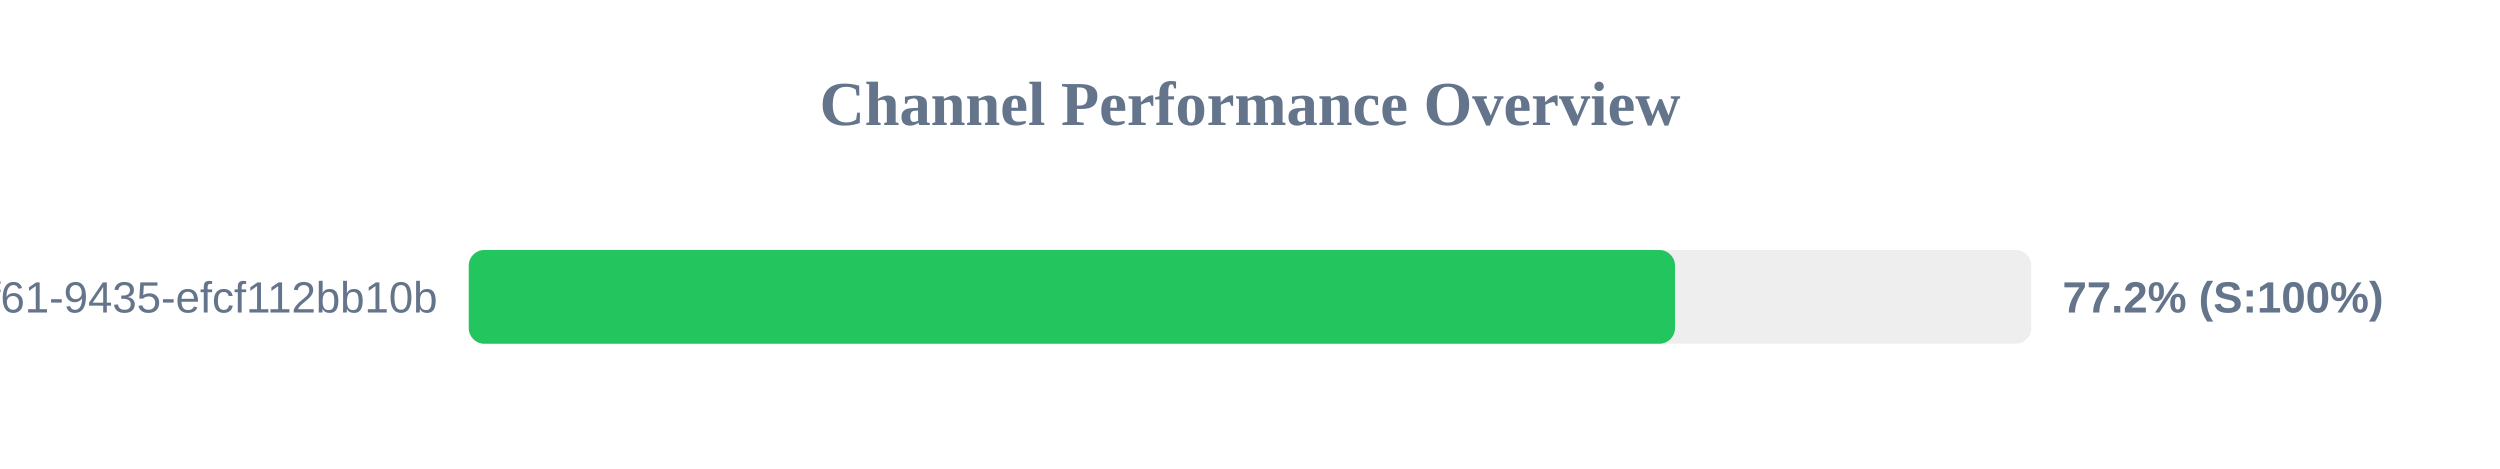
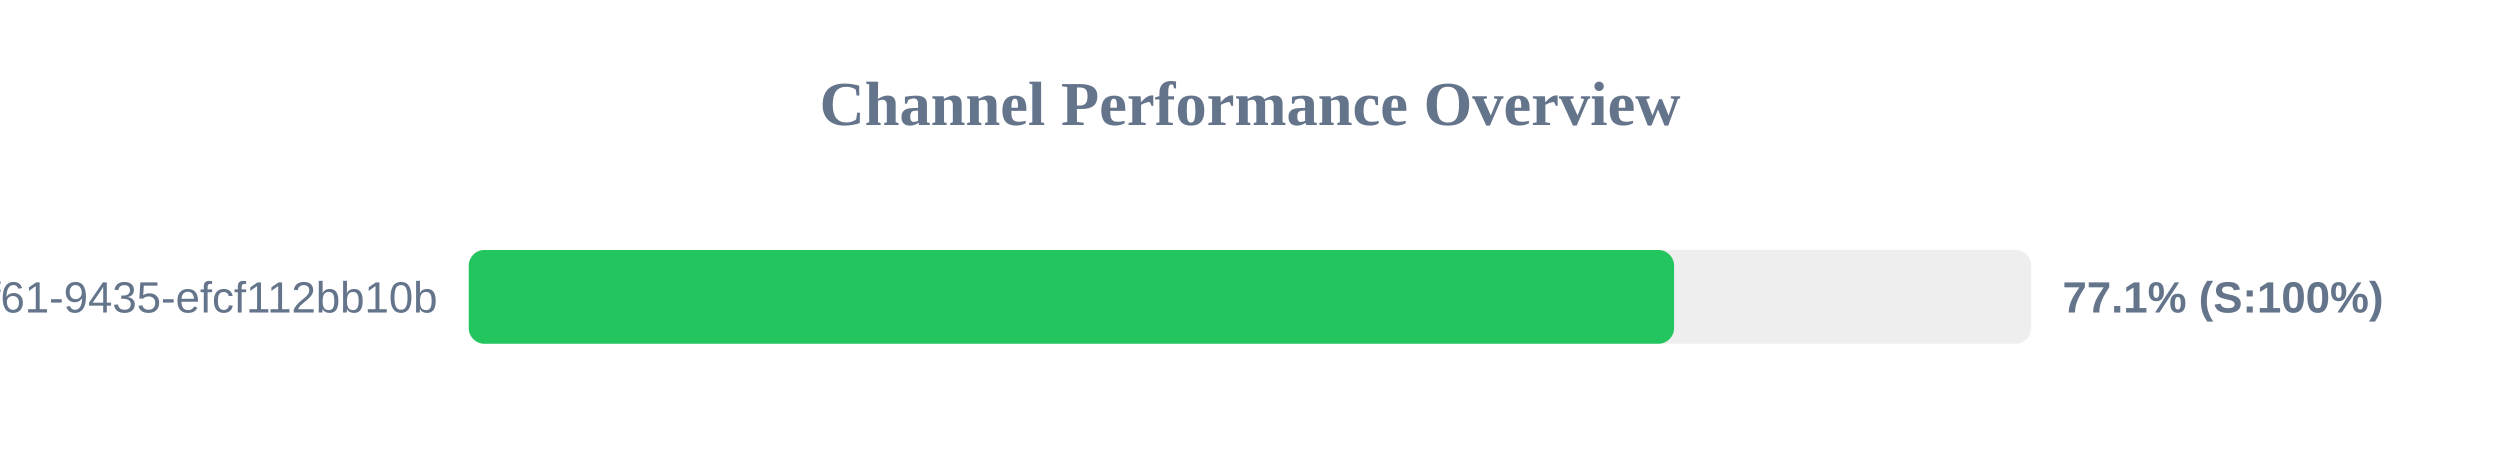
<svg xmlns="http://www.w3.org/2000/svg" width="800" height="150" version="1.1">
  <style>
        .row { font: 14px Arial; fill: #64748b; }
        .score { font: bold 14px Arial; fill: #64748b; }
    </style>
  <text x="400" y="40" text-anchor="middle" font-size="20px" font-weight="bold" fill="#64748b">Channel Performance Overview</text>
  <rect x="150" y="80" width="500" height="30" fill="#eee" rx="5" />
-   <rect x="150" y="80" width="386.0" height="30" fill="#22c55e" rx="5" />
+   <rect x="150" y="80" width="385.7" height="30" fill="#22c55e" rx="5" />
  <text x="140" y="100" text-anchor="end" class="row">?uuid=07c122ad-50b2-4f61-9435-efcf112bb10b</text>
-   <text x="660" y="100" text-anchor="start" class="score">77.2% (S:100%)</text>
+   <text x="660" y="100" text-anchor="start" class="score">77.1% (S:100%)</text>
</svg>
